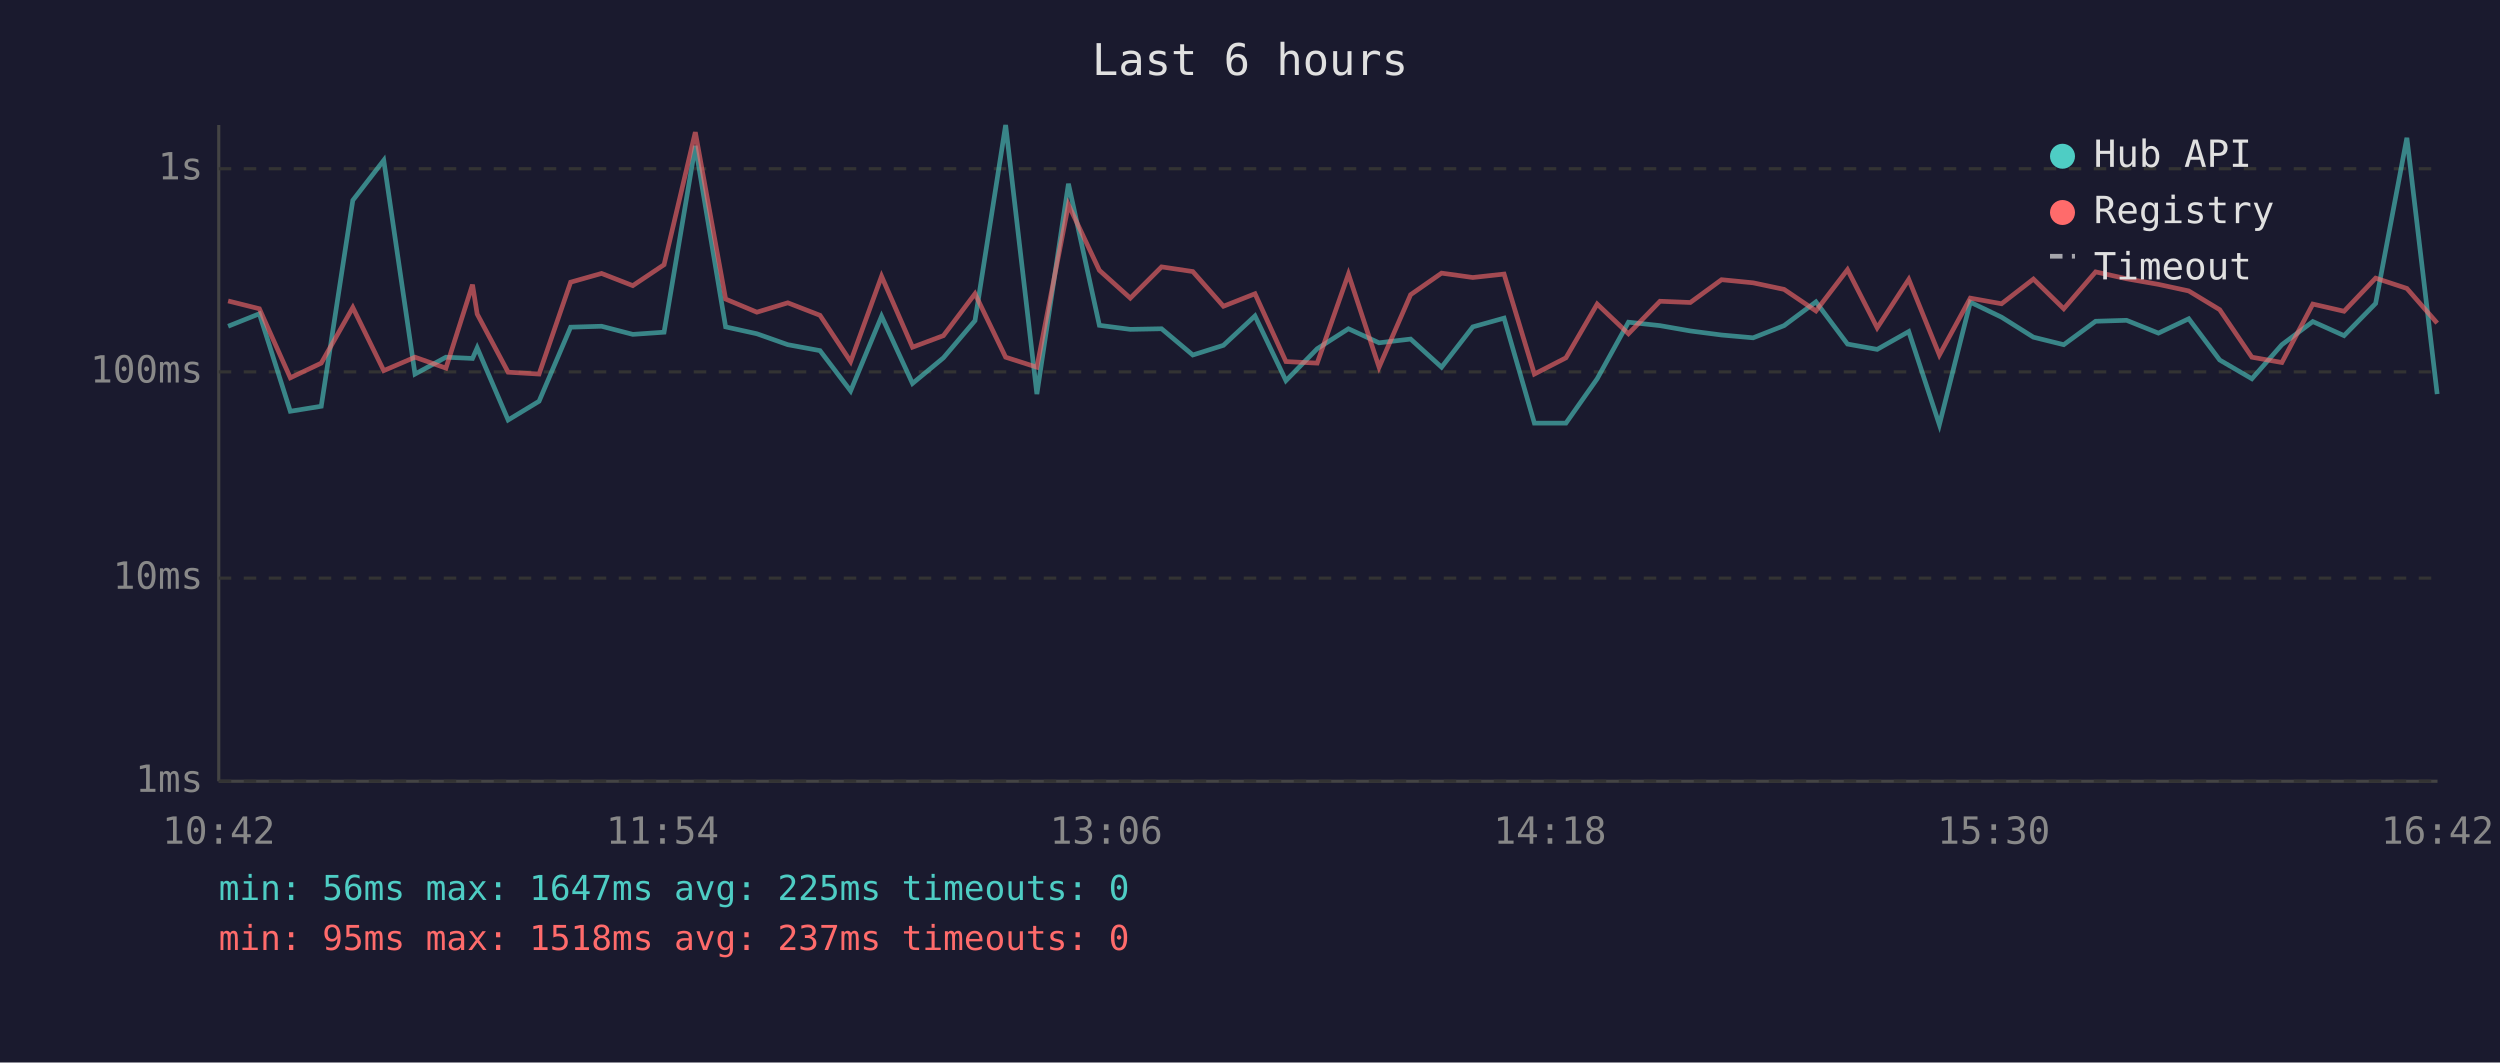
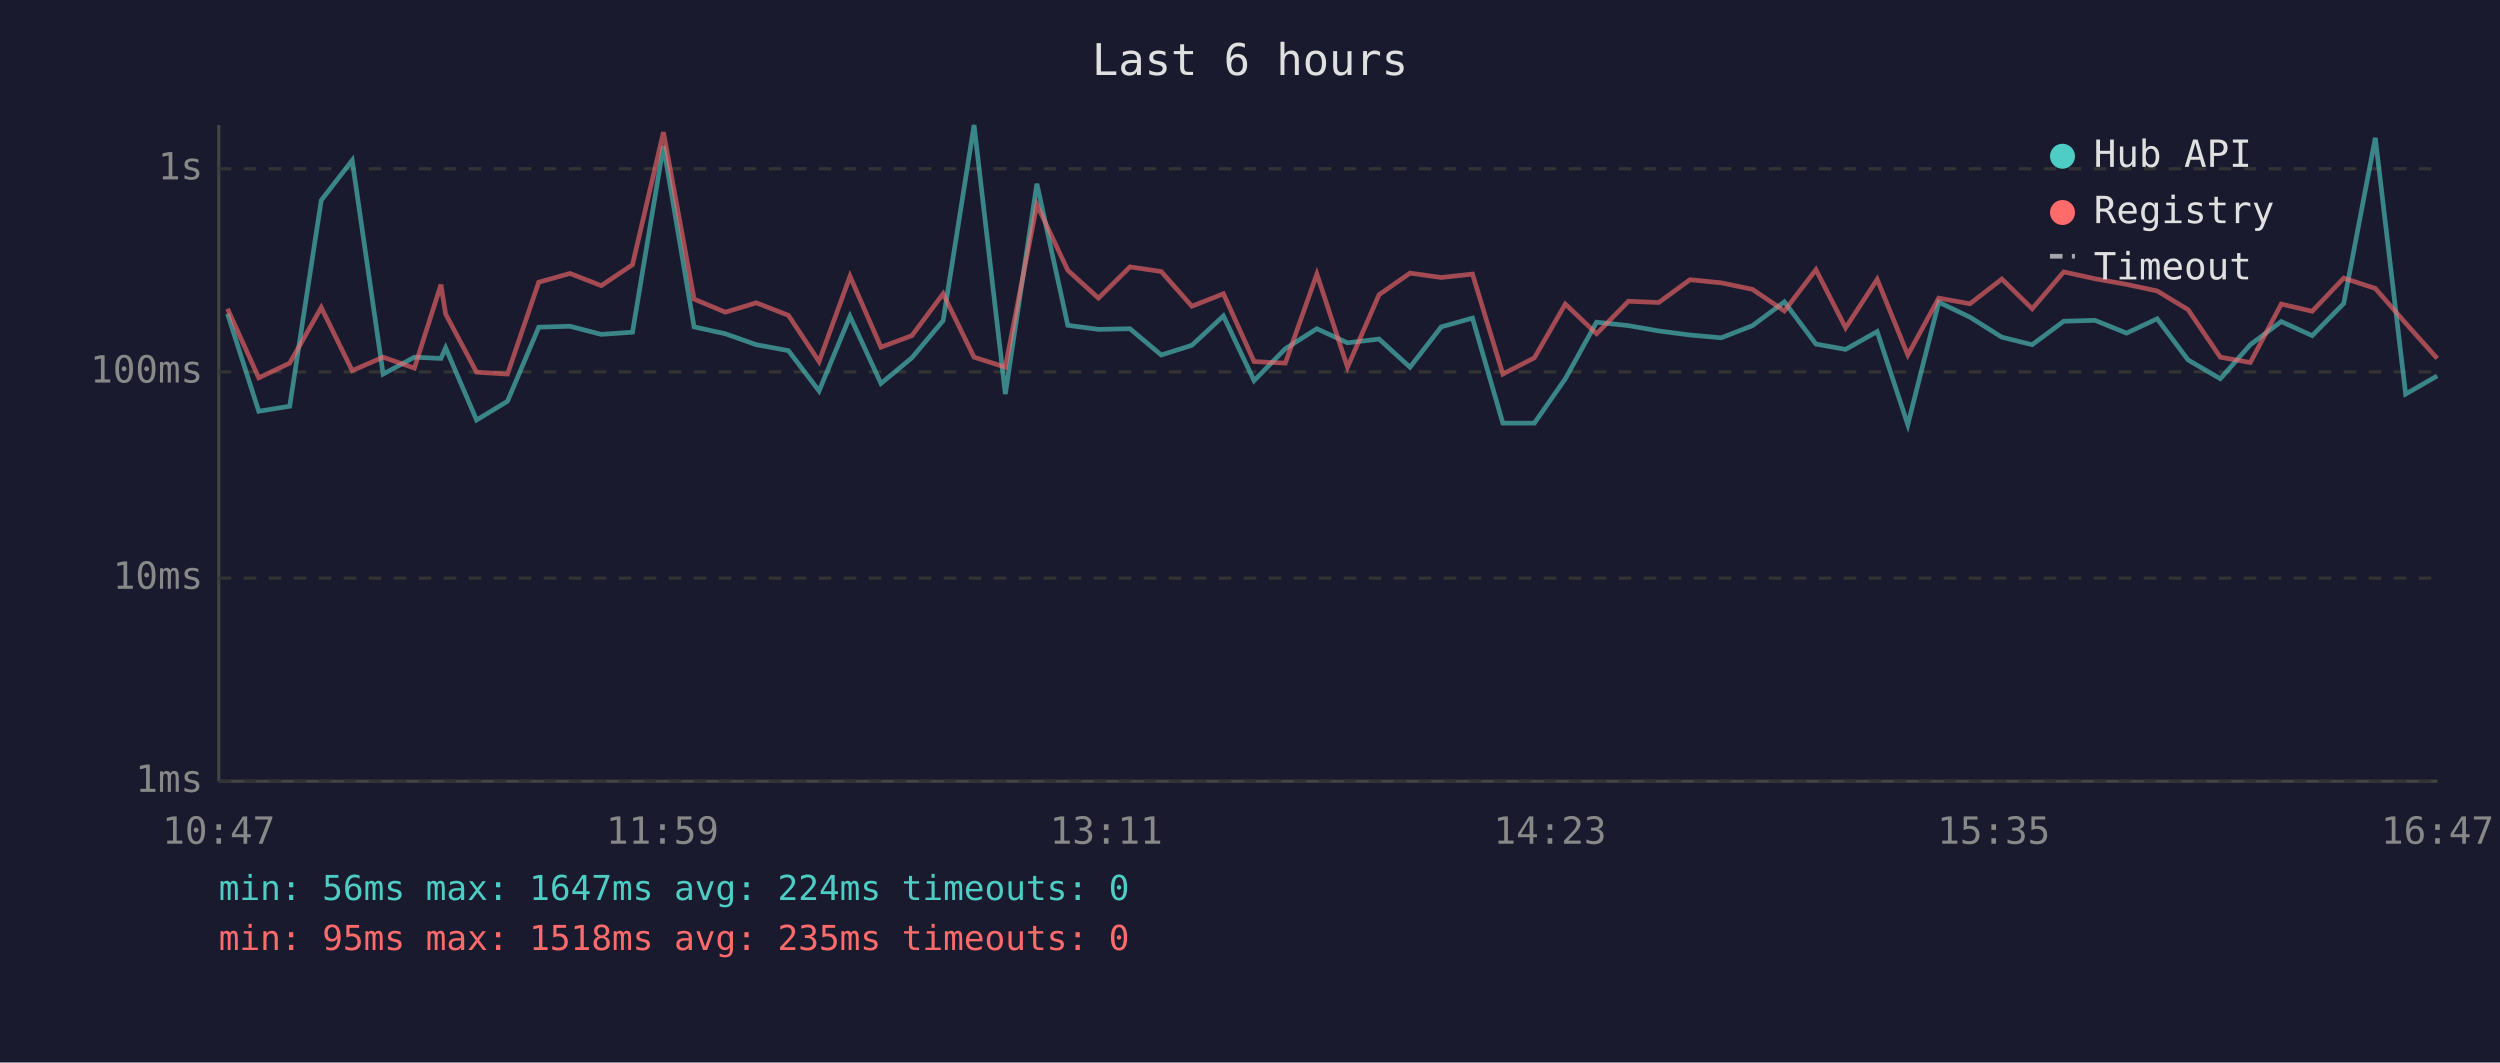
<svg xmlns="http://www.w3.org/2000/svg" viewBox="0 0 800 340" font-family="monospace" font-size="12">
  <rect width="800" height="340" fill="#1a1a2e" />
  <text x="400" y="24" fill="#e0e0e0" font-size="14" text-anchor="middle">Last 6 hours</text>
  <line x1="70" y1="40" x2="70" y2="250" stroke="#444" stroke-width="1" />
  <line x1="70" y1="250" x2="780" y2="250" stroke="#444" stroke-width="1" />
  <line x1="70" y1="250" x2="780" y2="250" stroke="#333" stroke-width="1" stroke-dasharray="4" />
  <text x="65" y="250" fill="#888" text-anchor="end" dominant-baseline="middle">1ms</text>
  <line x1="70" y1="185" x2="780" y2="185" stroke="#333" stroke-width="1" stroke-dasharray="4" />
  <text x="65" y="185" fill="#888" text-anchor="end" dominant-baseline="middle">10ms</text>
  <line x1="70" y1="119" x2="780" y2="119" stroke="#333" stroke-width="1" stroke-dasharray="4" />
  <text x="65" y="119" fill="#888" text-anchor="end" dominant-baseline="middle">100ms</text>
  <line x1="70" y1="54" x2="780" y2="54" stroke="#333" stroke-width="1" stroke-dasharray="4" />
  <text x="65" y="54" fill="#888" text-anchor="end" dominant-baseline="middle">1s</text>
-   <text x="70" y="270" fill="#888" text-anchor="middle">10:42</text>
-   <text x="212" y="270" fill="#888" text-anchor="middle">11:54</text>
-   <text x="354" y="270" fill="#888" text-anchor="middle">13:06</text>
-   <text x="496" y="270" fill="#888" text-anchor="middle">14:18</text>
-   <text x="638" y="270" fill="#888" text-anchor="middle">15:30</text>
-   <text x="780" y="270" fill="#888" text-anchor="middle">16:42</text>
-   <polyline points="73.0,104.4 83.0,100.4 92.9,131.6 102.8,130.0 112.9,64.1 122.8,51.3 132.8,119.7 142.7,114.3 151.2,114.7 152.7,111.3 162.6,134.4 172.5,128.4 182.6,104.7 192.5,104.4 202.5,107.0 212.5,106.3 222.5,46.7 232.2,104.6 242.2,106.8 252.1,110.3 262.4,112.2 272.2,125.1 282.1,101.2 292.0,122.7 301.9,114.5 312.0,102.6 321.8,40.0 331.8,126.1 341.9,58.8 351.8,104.1 361.7,105.4 371.7,105.2 381.7,113.6 391.5,110.5 401.6,101.1 411.5,121.8 421.5,111.6 431.5,105.2 441.3,109.7 451.4,108.5 461.3,117.5 471.3,104.6 481.3,101.8 491.0,135.4 501.1,135.4 511.1,121.2 521.1,103.1 531.2,104.2 540.9,105.9 550.9,107.2 561.0,108.1 570.9,104.2 581.1,96.6 591.2,110.1 600.7,111.8 610.8,106.1 620.6,135.9 630.5,96.7 640.5,101.5 650.7,107.9 660.4,110.3 670.6,102.8 680.5,102.5 690.7,106.6 700.4,102.0 710.3,115.2 720.6,121.2 730.2,110.3 740.1,102.9 750.1,107.4 760.2,97.1 770.2,44.1 779.9,126.1" fill="none" stroke="#4ecdc4" stroke-width="1.5" opacity="0.6" />
-   <polyline points="73.0,96.3 83.0,98.8 92.9,120.9 102.8,116.2 112.9,98.4 122.8,118.6 132.8,114.3 142.7,117.8 151.2,91.1 152.7,100.5 162.6,119.1 172.5,119.7 182.6,90.3 192.5,87.5 202.5,91.4 212.5,84.7 222.5,42.3 232.2,95.7 242.2,99.9 252.1,96.9 262.4,100.9 272.2,115.7 282.1,88.4 292.0,111.1 301.9,107.4 312.0,94.0 321.8,114.3 331.8,117.5 341.9,65.5 351.8,86.5 361.7,95.4 371.7,85.4 381.7,86.9 391.5,98.0 401.6,94.0 411.5,115.7 421.5,116.2 431.5,87.7 441.3,117.5 451.4,94.3 461.3,87.4 471.3,88.8 481.3,87.7 491.0,119.7 501.1,114.5 511.1,97.3 521.1,106.8 531.2,96.4 540.9,96.8 550.9,89.5 561.0,90.5 570.9,92.6 581.1,99.5 591.2,86.3 600.7,104.9 610.8,89.4 620.6,113.6 630.5,95.4 640.5,97.2 650.7,89.3 660.4,98.8 670.6,87.0 680.5,89.2 690.7,91.0 700.4,93.1 710.3,99.1 720.6,114.3 730.2,116.0 740.1,97.3 750.1,99.6 760.2,89.0 770.2,92.3 779.9,103.4" fill="none" stroke="#ff6b6b" stroke-width="1.5" opacity="0.6" />
+   <text x="70" y="270" fill="#888" text-anchor="middle">10:47</text>
+   <text x="212" y="270" fill="#888" text-anchor="middle">11:59</text>
+   <text x="354" y="270" fill="#888" text-anchor="middle">13:11</text>
+   <text x="496" y="270" fill="#888" text-anchor="middle">14:23</text>
+   <text x="638" y="270" fill="#888" text-anchor="middle">15:35</text>
+   <text x="780" y="270" fill="#888" text-anchor="middle">16:47</text>
+   <polyline points="72.8,100.4 82.8,131.6 92.7,130.0 102.8,64.1 112.7,51.3 122.6,119.7 132.6,114.3 141.1,114.7 142.6,111.3 152.5,134.4 162.4,128.4 172.4,104.7 182.4,104.4 192.4,107.0 202.4,106.3 212.3,46.7 222.1,104.6 232.1,106.8 242.0,110.3 252.3,112.2 262.1,125.1 272.0,101.2 281.9,122.7 291.8,114.5 301.8,102.6 311.7,40.0 321.7,126.1 331.8,58.8 341.7,104.1 351.5,105.4 361.6,105.2 371.6,113.6 381.4,110.5 391.5,101.1 401.3,121.8 411.3,111.6 421.4,105.2 431.2,109.7 441.3,108.5 451.2,117.5 461.2,104.6 471.2,101.8 480.9,135.4 491.0,135.4 500.9,121.2 510.9,103.1 521.1,104.2 530.8,105.9 540.8,107.2 550.8,108.1 560.8,104.2 571.0,96.6 581.1,110.1 590.6,111.8 600.7,106.1 610.5,135.9 620.4,96.7 630.4,101.5 640.6,107.9 650.3,110.3 660.4,102.8 670.4,102.5 680.5,106.6 690.3,102.0 700.2,115.2 710.5,121.2 720.1,110.3 730.0,102.9 739.9,107.4 750.0,97.1 760.1,44.1 769.8,126.1 779.9,120.3" fill="none" stroke="#4ecdc4" stroke-width="1.5" opacity="0.6" />
+   <polyline points="72.8,98.8 82.8,120.9 92.7,116.2 102.8,98.4 112.7,118.6 122.6,114.3 132.6,117.8 141.1,91.1 142.6,100.5 152.5,119.1 162.4,119.7 172.4,90.3 182.4,87.5 192.4,91.4 202.4,84.7 212.3,42.3 222.1,95.7 232.1,99.9 242.0,96.9 252.3,100.9 262.1,115.7 272.0,88.4 281.9,111.1 291.8,107.4 301.8,94.0 311.7,114.3 321.7,117.5 331.8,65.5 341.7,86.5 351.5,95.4 361.6,85.4 371.6,86.9 381.4,98.0 391.5,94.0 401.3,115.7 411.3,116.2 421.4,87.7 431.2,117.5 441.3,94.3 451.2,87.4 461.2,88.8 471.2,87.7 480.9,119.7 491.0,114.5 500.9,97.3 510.9,106.8 521.1,96.4 530.8,96.8 540.8,89.5 550.8,90.5 560.8,92.6 571.0,99.5 581.1,86.3 590.6,104.9 600.7,89.4 610.5,113.6 620.4,95.4 630.4,97.2 640.6,89.3 650.3,98.8 660.4,87.0 670.4,89.2 680.5,91.0 690.3,93.1 700.2,99.1 710.5,114.3 720.1,116.0 730.0,97.3 739.9,99.6 750.0,89.0 760.1,92.3 769.8,103.4 779.9,114.7" fill="none" stroke="#ff6b6b" stroke-width="1.5" opacity="0.6" />
  <circle cx="660" cy="50" r="4" fill="#4ecdc4" />
  <text x="670" y="50" fill="#e0e0e0" dominant-baseline="middle">Hub API</text>
  <circle cx="660" cy="68" r="4" fill="#ff6b6b" />
  <text x="670" y="68" fill="#e0e0e0" dominant-baseline="middle">Registry</text>
  <line x1="656" y1="82" x2="664" y2="82" stroke="#e0e0e0" stroke-width="1.5" stroke-dasharray="4,3" opacity="0.7" />
  <text x="670" y="86" fill="#e0e0e0" dominant-baseline="middle">Timeout</text>
-   <text x="70" y="288" fill="#4ecdc4" font-size="11">min: 56ms  max: 1647ms  avg: 225ms  timeouts: 0</text>
-   <text x="70" y="304" fill="#ff6b6b" font-size="11">min: 95ms  max: 1518ms  avg: 237ms  timeouts: 0</text>
+   <text x="70" y="288" fill="#4ecdc4" font-size="11">min: 56ms  max: 1647ms  avg: 224ms  timeouts: 0</text>
+   <text x="70" y="304" fill="#ff6b6b" font-size="11">min: 95ms  max: 1518ms  avg: 235ms  timeouts: 0</text>
</svg>
